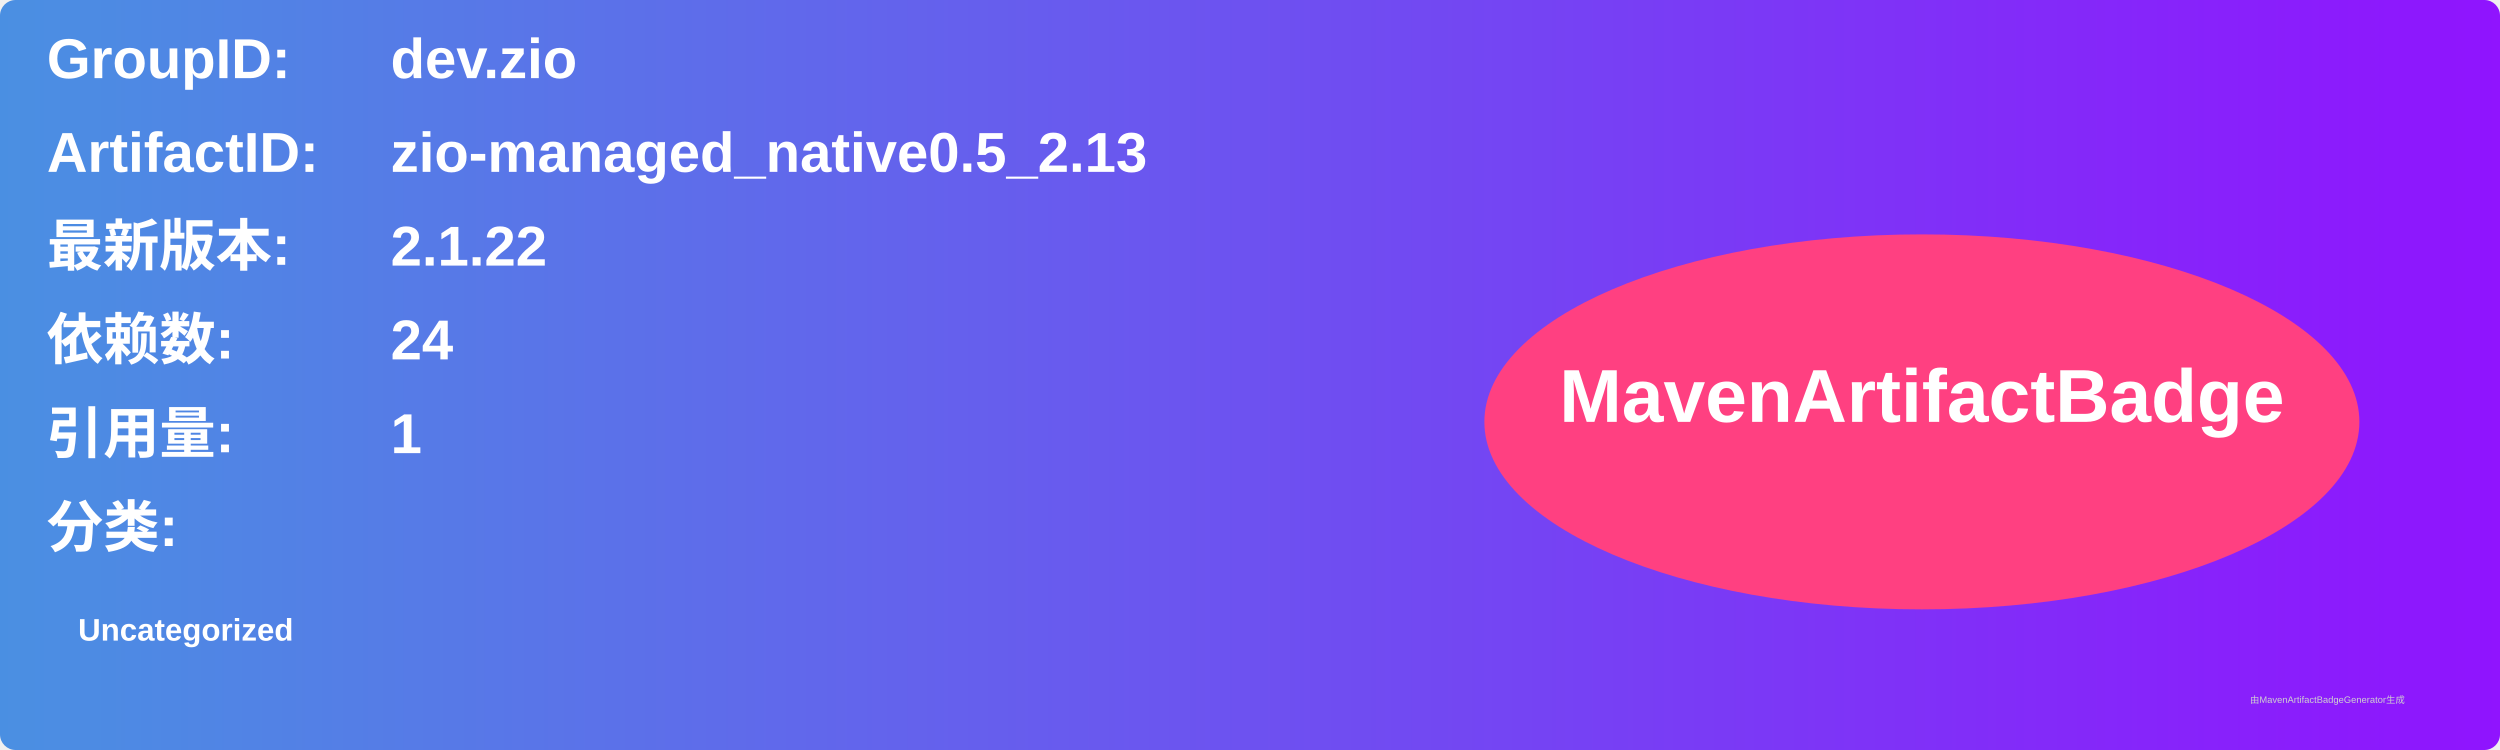
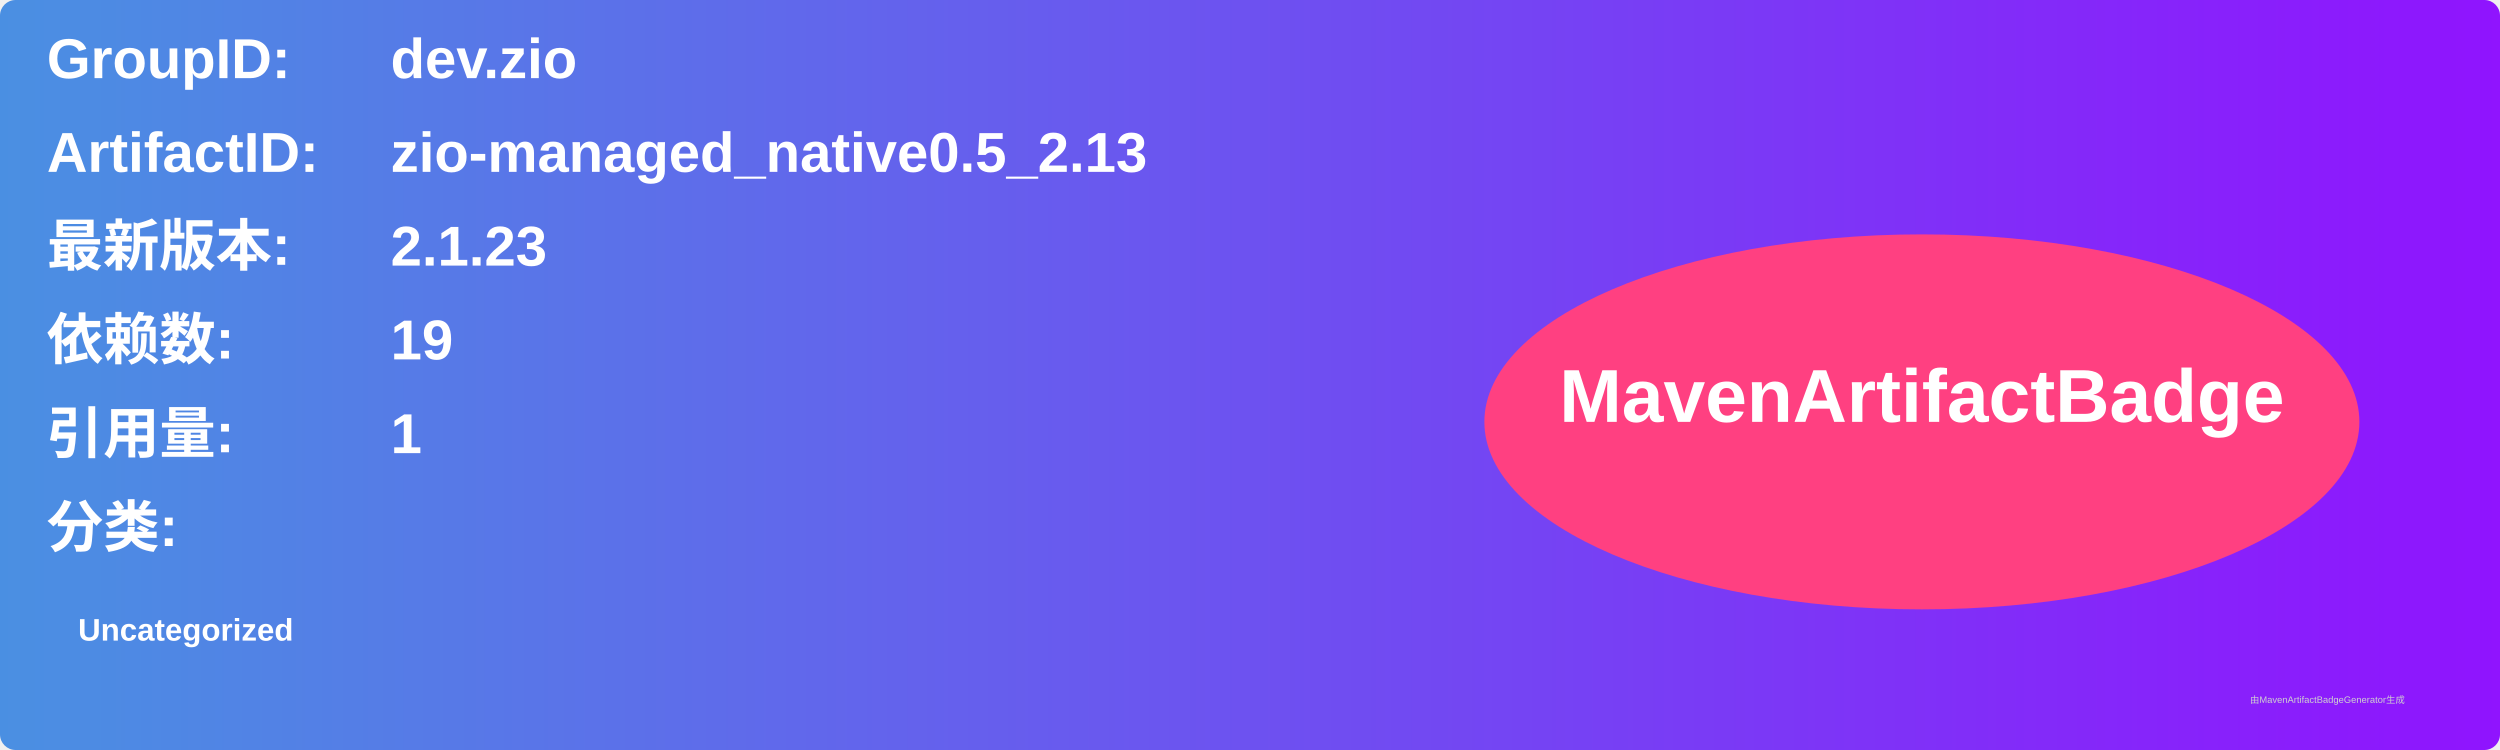
<svg xmlns="http://www.w3.org/2000/svg" width="800" height="240" viewBox="0 0 800 240">
  <linearGradient id="grad" x1="0%" y1="0%" x2="100%" y2="0%">
    <stop offset="0%" stop-color="#4a90e2" />
    <stop offset="100%" stop-color="#9013fe" />
  </linearGradient>
  <rect width="100%" height="100%" rx="5" ry="5" fill="url(#grad)" />
  <g transform="translate(15, 15)">
    <text x="0" y="10" font-family="Arial" font-size="18" fill="white" font-weight="bold" width="260">GroupID:</text>
    <text x="110" y="10" font-family="Arial" font-size="18" fill="white" font-weight="bold" width="460">dev.zio</text>
    <text x="0" y="40" font-family="Arial" font-size="18" fill="white" font-weight="bold" width="260">ArtifactID:</text>
    <text x="110" y="40" font-family="Arial" font-size="18" fill="white" font-weight="bold" width="460">zio-managed_native0.5_2.13</text>
    <text x="0" y="70" font-family="Arial" font-size="18" fill="white" font-weight="bold">最新版本:</text>
    <text x="110" y="70" font-family="Arial" font-size="18" fill="white" font-weight="bold">
-       <tspan font-weight="bold">2.1.22</tspan>
+       <tspan font-weight="bold">2.1.23</tspan>
    </text>
    <text x="0" y="100" font-family="Arial" font-size="18" fill="white" font-weight="bold">依赖数: </text>
    <text x="110" y="100" font-family="Arial" font-size="18" fill="white">
-       <tspan font-weight="bold">24</tspan>
+       <tspan font-weight="bold">19</tspan>
    </text>
    <text x="0" y="130" font-family="Arial" font-size="18" fill="white" font-weight="bold">引用量: </text>
    <text x="110" y="130" font-family="Arial" font-size="18" fill="white">
      <tspan font-weight="bold">1</tspan>
    </text>
    <text x="0" y="160" font-family="Arial" font-size="18" fill="white" font-weight="bold">分类:</text>
    <text x="10" y="190" font-family="Arial" font-size="10" fill="white">
      <tspan font-weight="bold">Uncategorized</tspan>
    </text>
    <ellipse cx="600" cy="120" rx="140" ry="60" fill="#ff4081" />
    <text x="600" y="120" text-anchor="middle" font-family="Arial" font-size="24" fill="white" font-weight="bold">MavenArtifactBadge</text>
  </g>
  <text x="720" y="225" font-family="Arial" font-size="3" fill="#d0d0d0">由MavenArtifactBadgeGenerator生成</text>
</svg>
